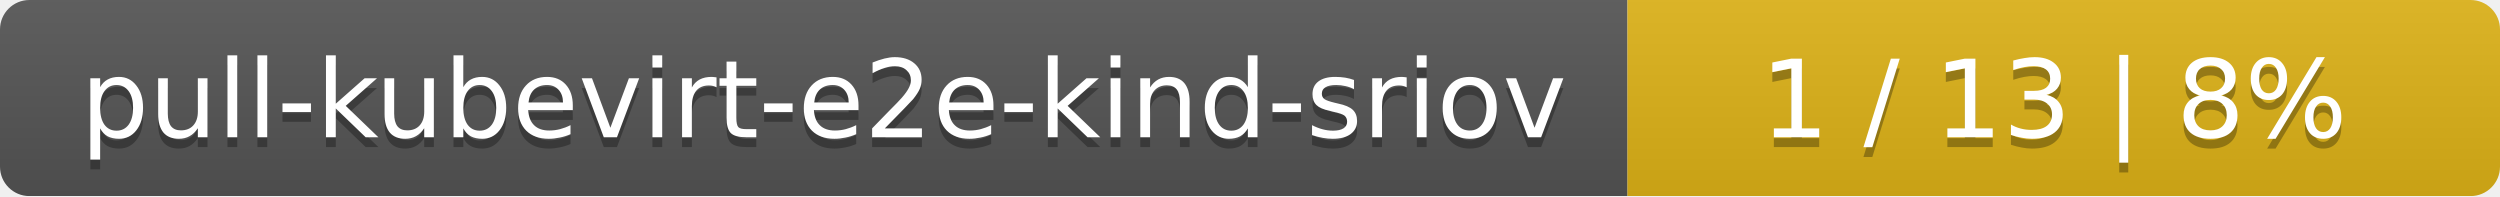
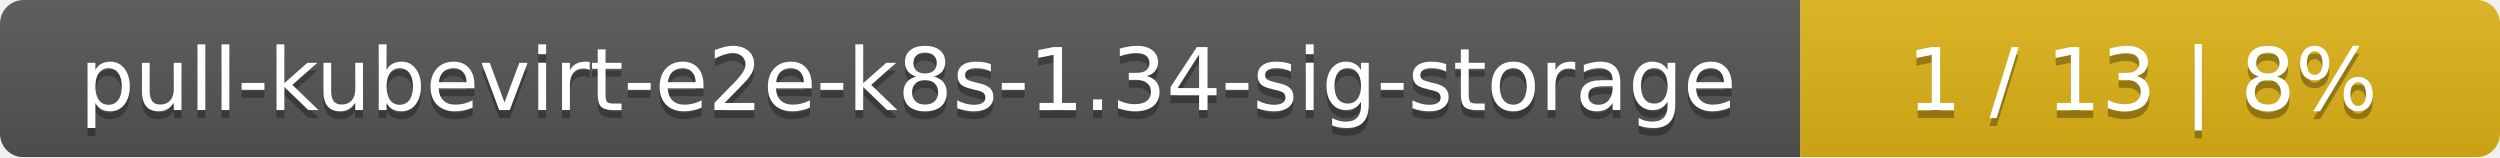
- <svg xmlns="http://www.w3.org/2000/svg" width="255" height="20">
+ <svg xmlns="http://www.w3.org/2000/svg" width="318" height="20">
  <linearGradient id="smooth" x2="0" y2="100%">
    <stop offset="0" stop-color="#bbb" stop-opacity=".1" />
    <stop offset="1" stop-opacity=".1" />
  </linearGradient>
  <mask id="round">
-     <rect width="255" height="20" rx="3" fill="#fff" />
+     <rect width="318" height="20" rx="3" fill="#fff" />
  </mask>
  <g mask="url(#round)">
-     <rect width="166" height="20" fill="#555" />
-     <rect x="166" width="89" height="20" fill="#dfb317" />
-     <rect width="255" height="20" fill="url(#smooth)" />
+     <rect width="229" height="20" fill="#555" />
+     <rect x="229" width="89" height="20" fill="#dfb317" />
+     <rect width="318" height="20" fill="url(#smooth)" />
  </g>
  <g fill="#fff" text-anchor="middle" font-family="DejaVu Sans,Verdana,Geneva,sans-serif" font-size="11">
-     <text x="84" y="15" fill="#010101" fill-opacity=".3">pull-kubevirt-e2e-kind-sriov</text>
-     <text x="84" y="14">pull-kubevirt-e2e-kind-sriov</text>
-     <text x="209.5" y="15" fill="#010101" fill-opacity=".3">1 / 13    |    8%</text>
-     <text x="209.5" y="14">1 / 13    |    8%</text>
+     <text x="115.5" y="15" fill="#010101" fill-opacity=".3">pull-kubevirt-e2e-k8s-1.34-sig-storage</text>
+     <text x="115.5" y="14">pull-kubevirt-e2e-k8s-1.34-sig-storage</text>
+     <text x="272.5" y="15" fill="#010101" fill-opacity=".3">1 / 13    |    8%</text>
+     <text x="272.5" y="14">1 / 13    |    8%</text>
  </g>
</svg>
